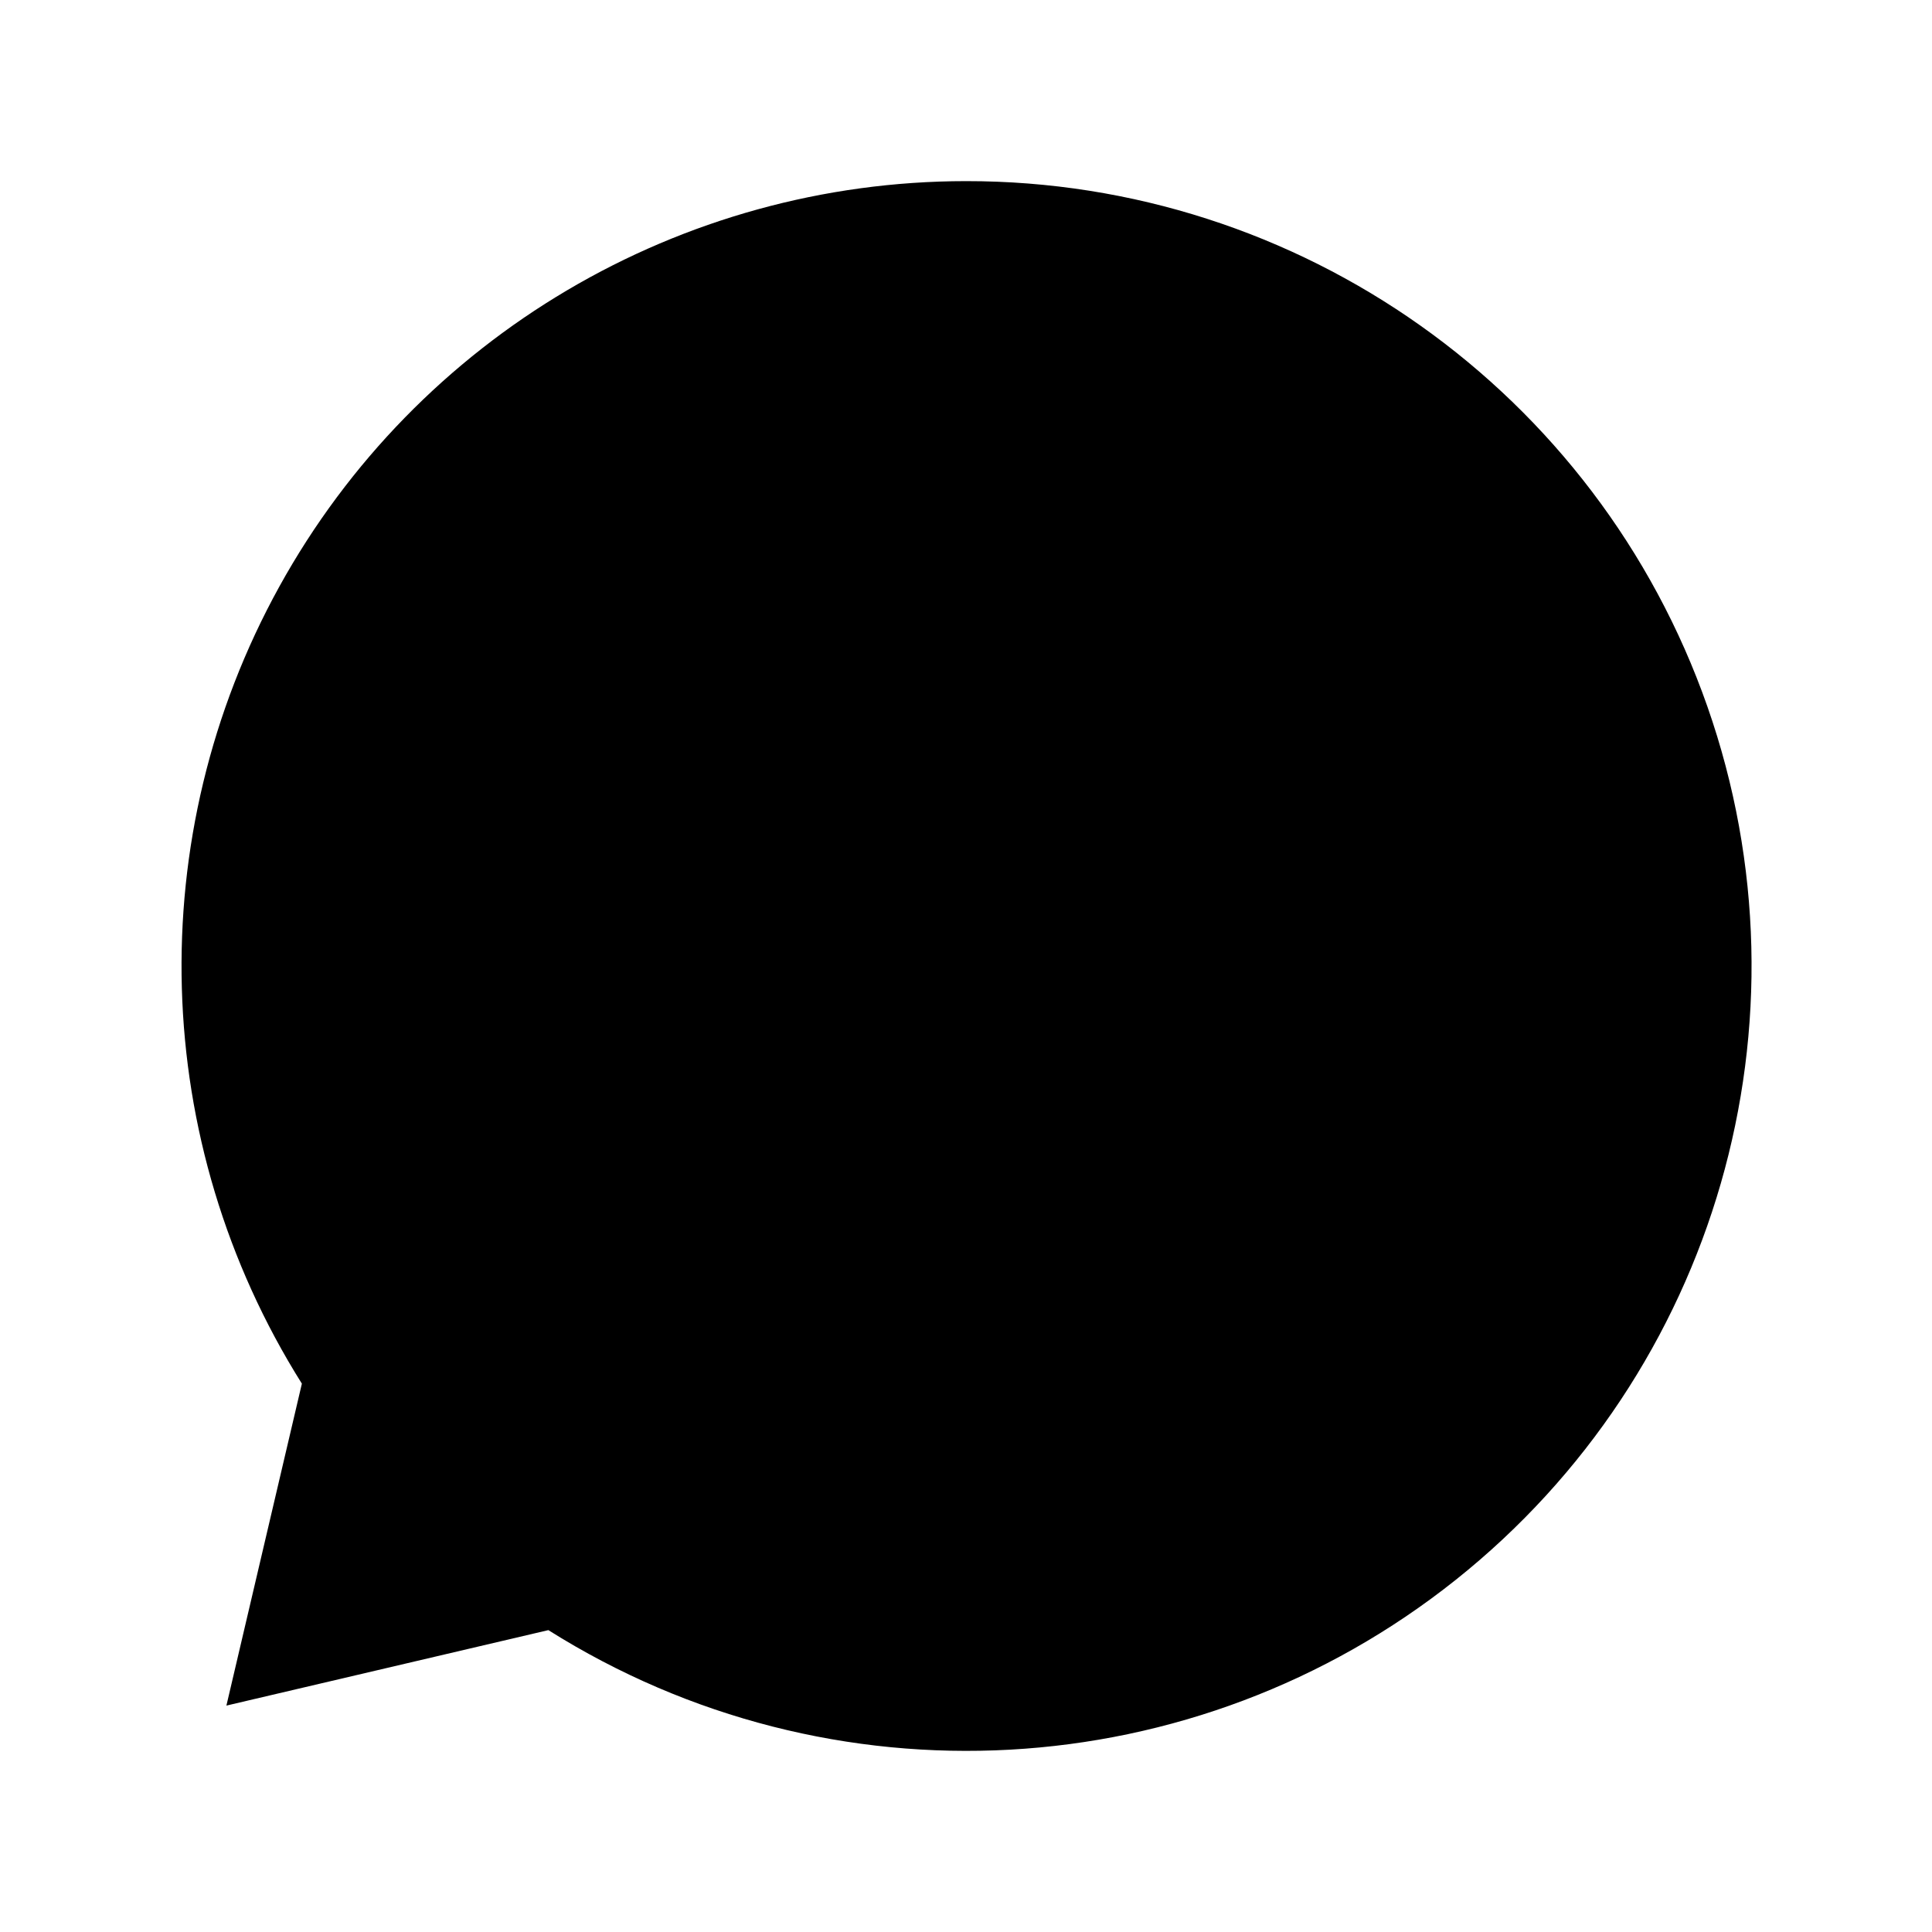
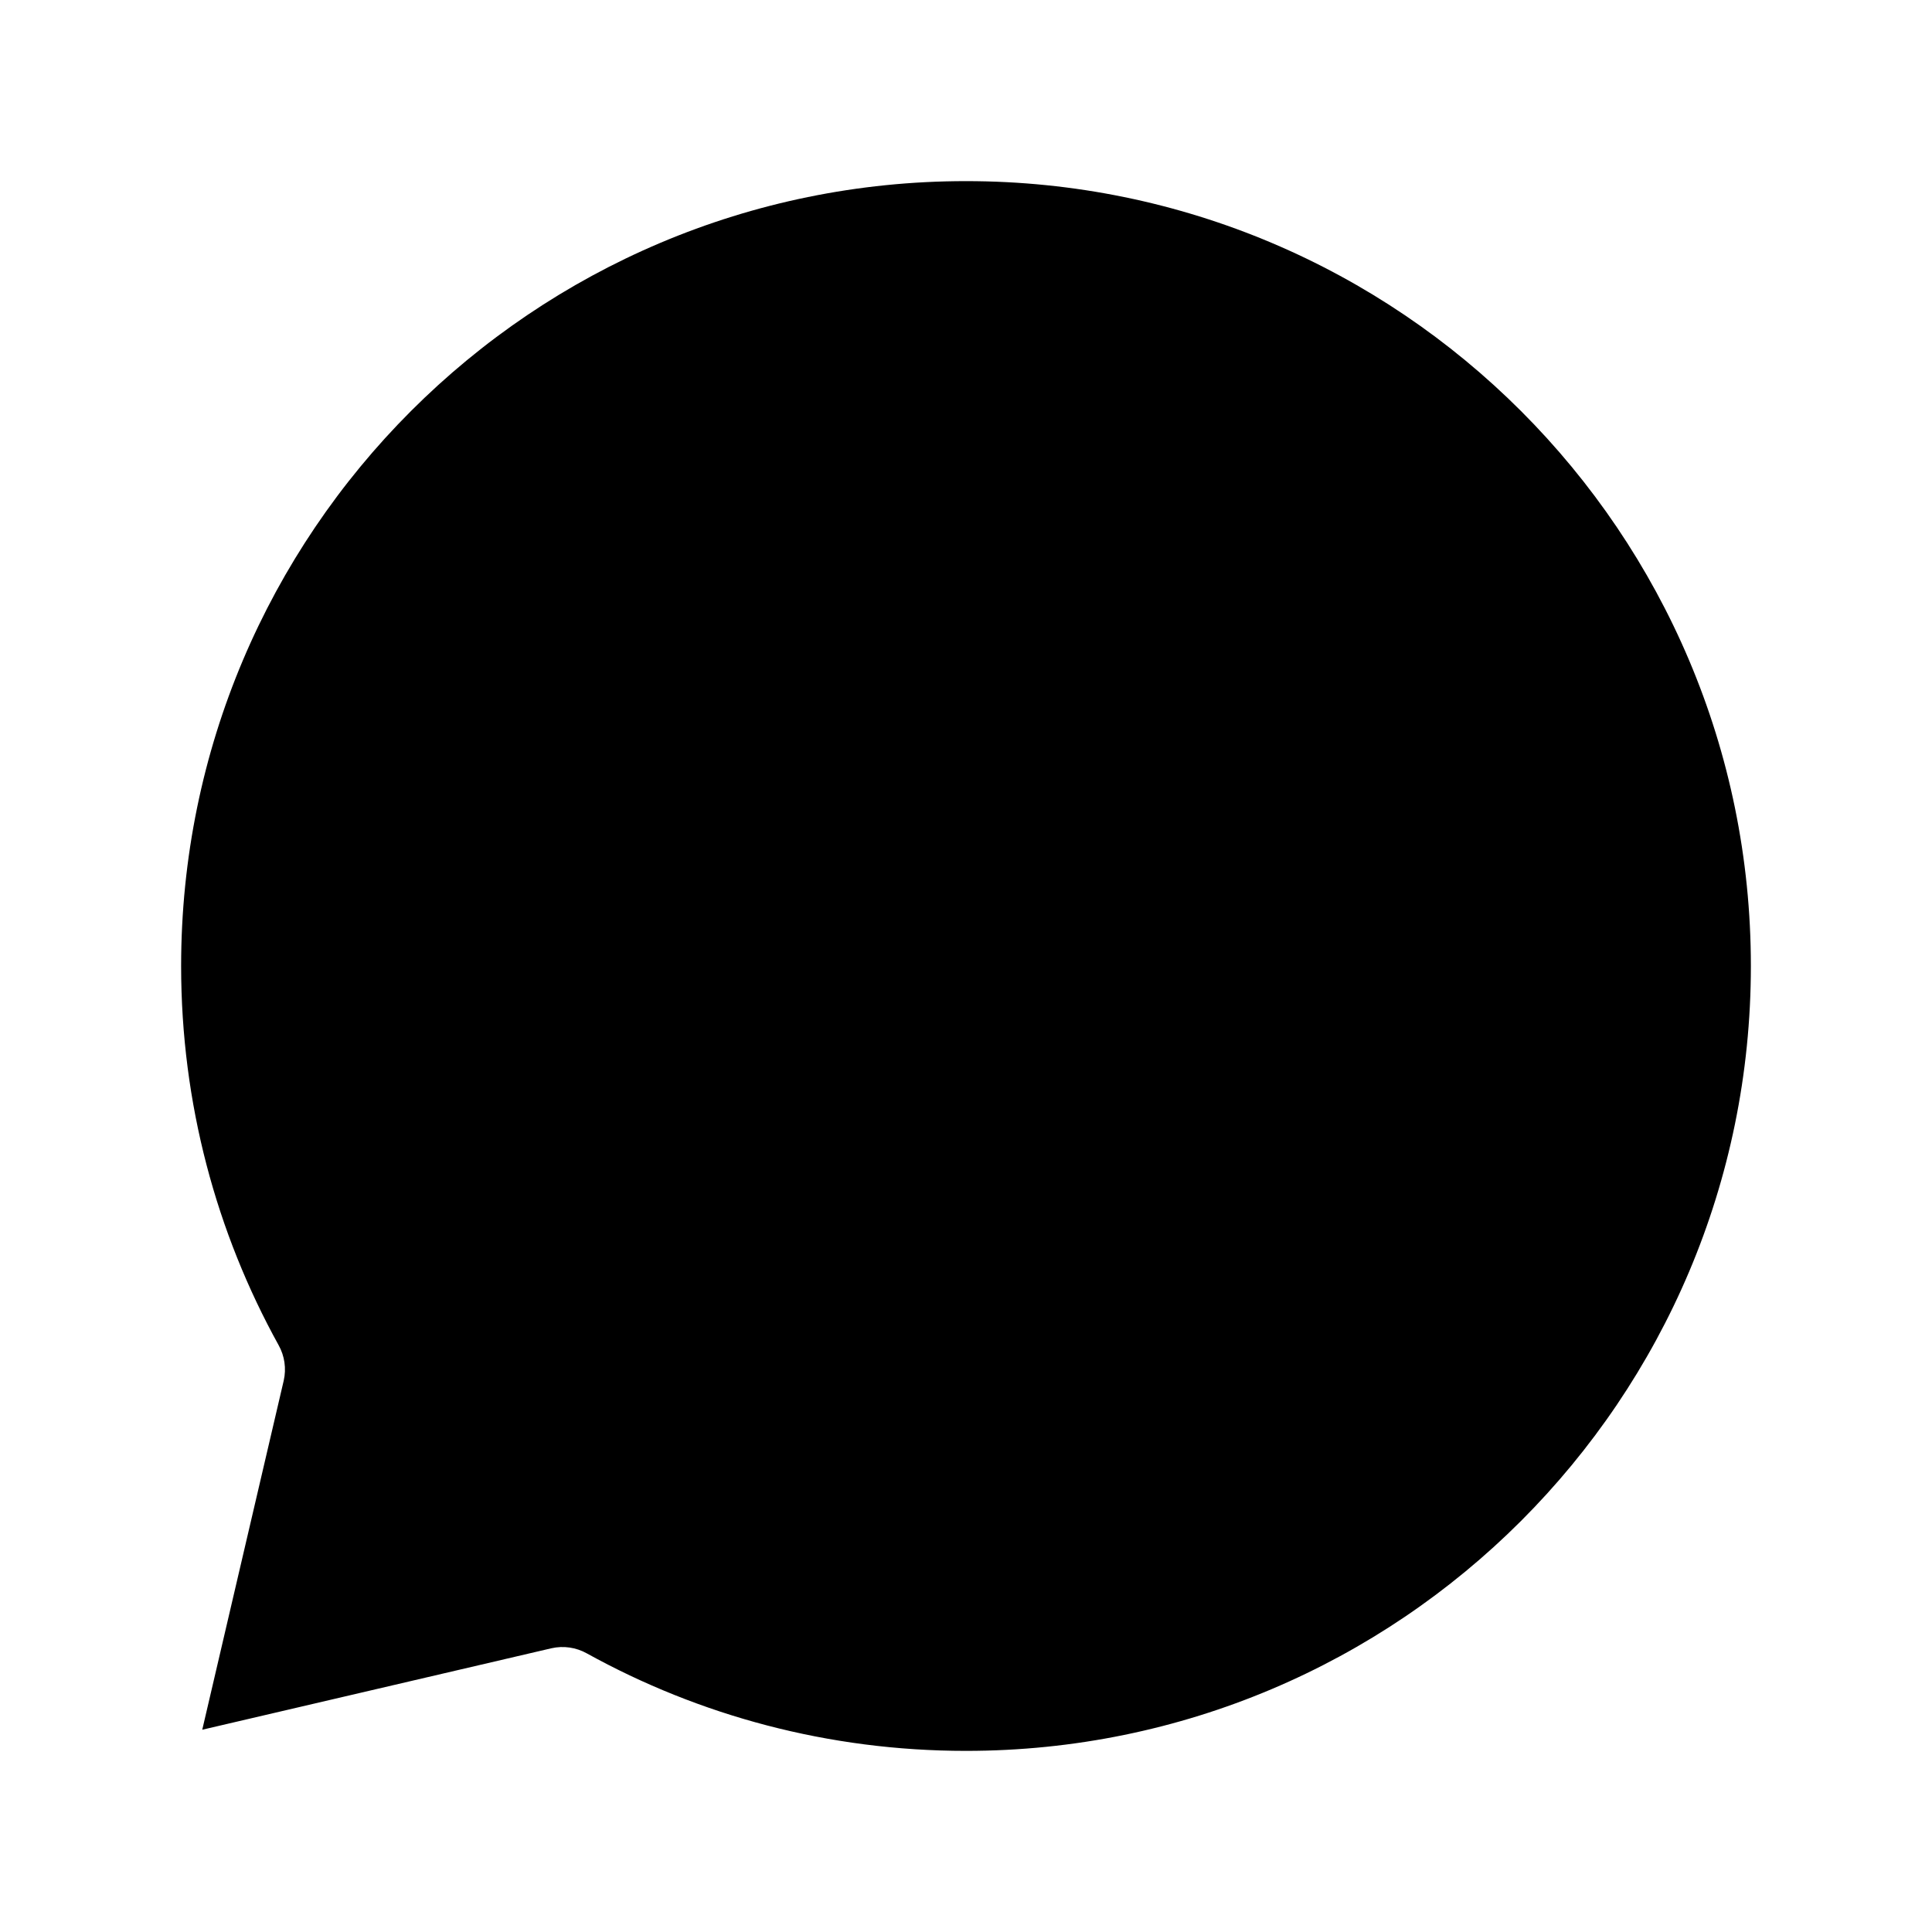
<svg xmlns="http://www.w3.org/2000/svg" width="128" height="128">
-   <path d="M64 12a52 52 0 0 0-44 79.67L15 113l21.33-5A52 52 0 1 0 64 12Z" />
+   <path d="M116 64c0 28.719-23.281 52-52 52-9.11 0-17.672-2.342-25.117-6.457a3.307 3.307 0 0 0-2.351-.341L13.4 114.599l5.397-23.13a3.31 3.31 0 0 0-.34-2.352C14.341 81.671 12 73.109 12 64c0-28.719 23.281-52 52-52s52 23.281 52 52Z" />
</svg>
